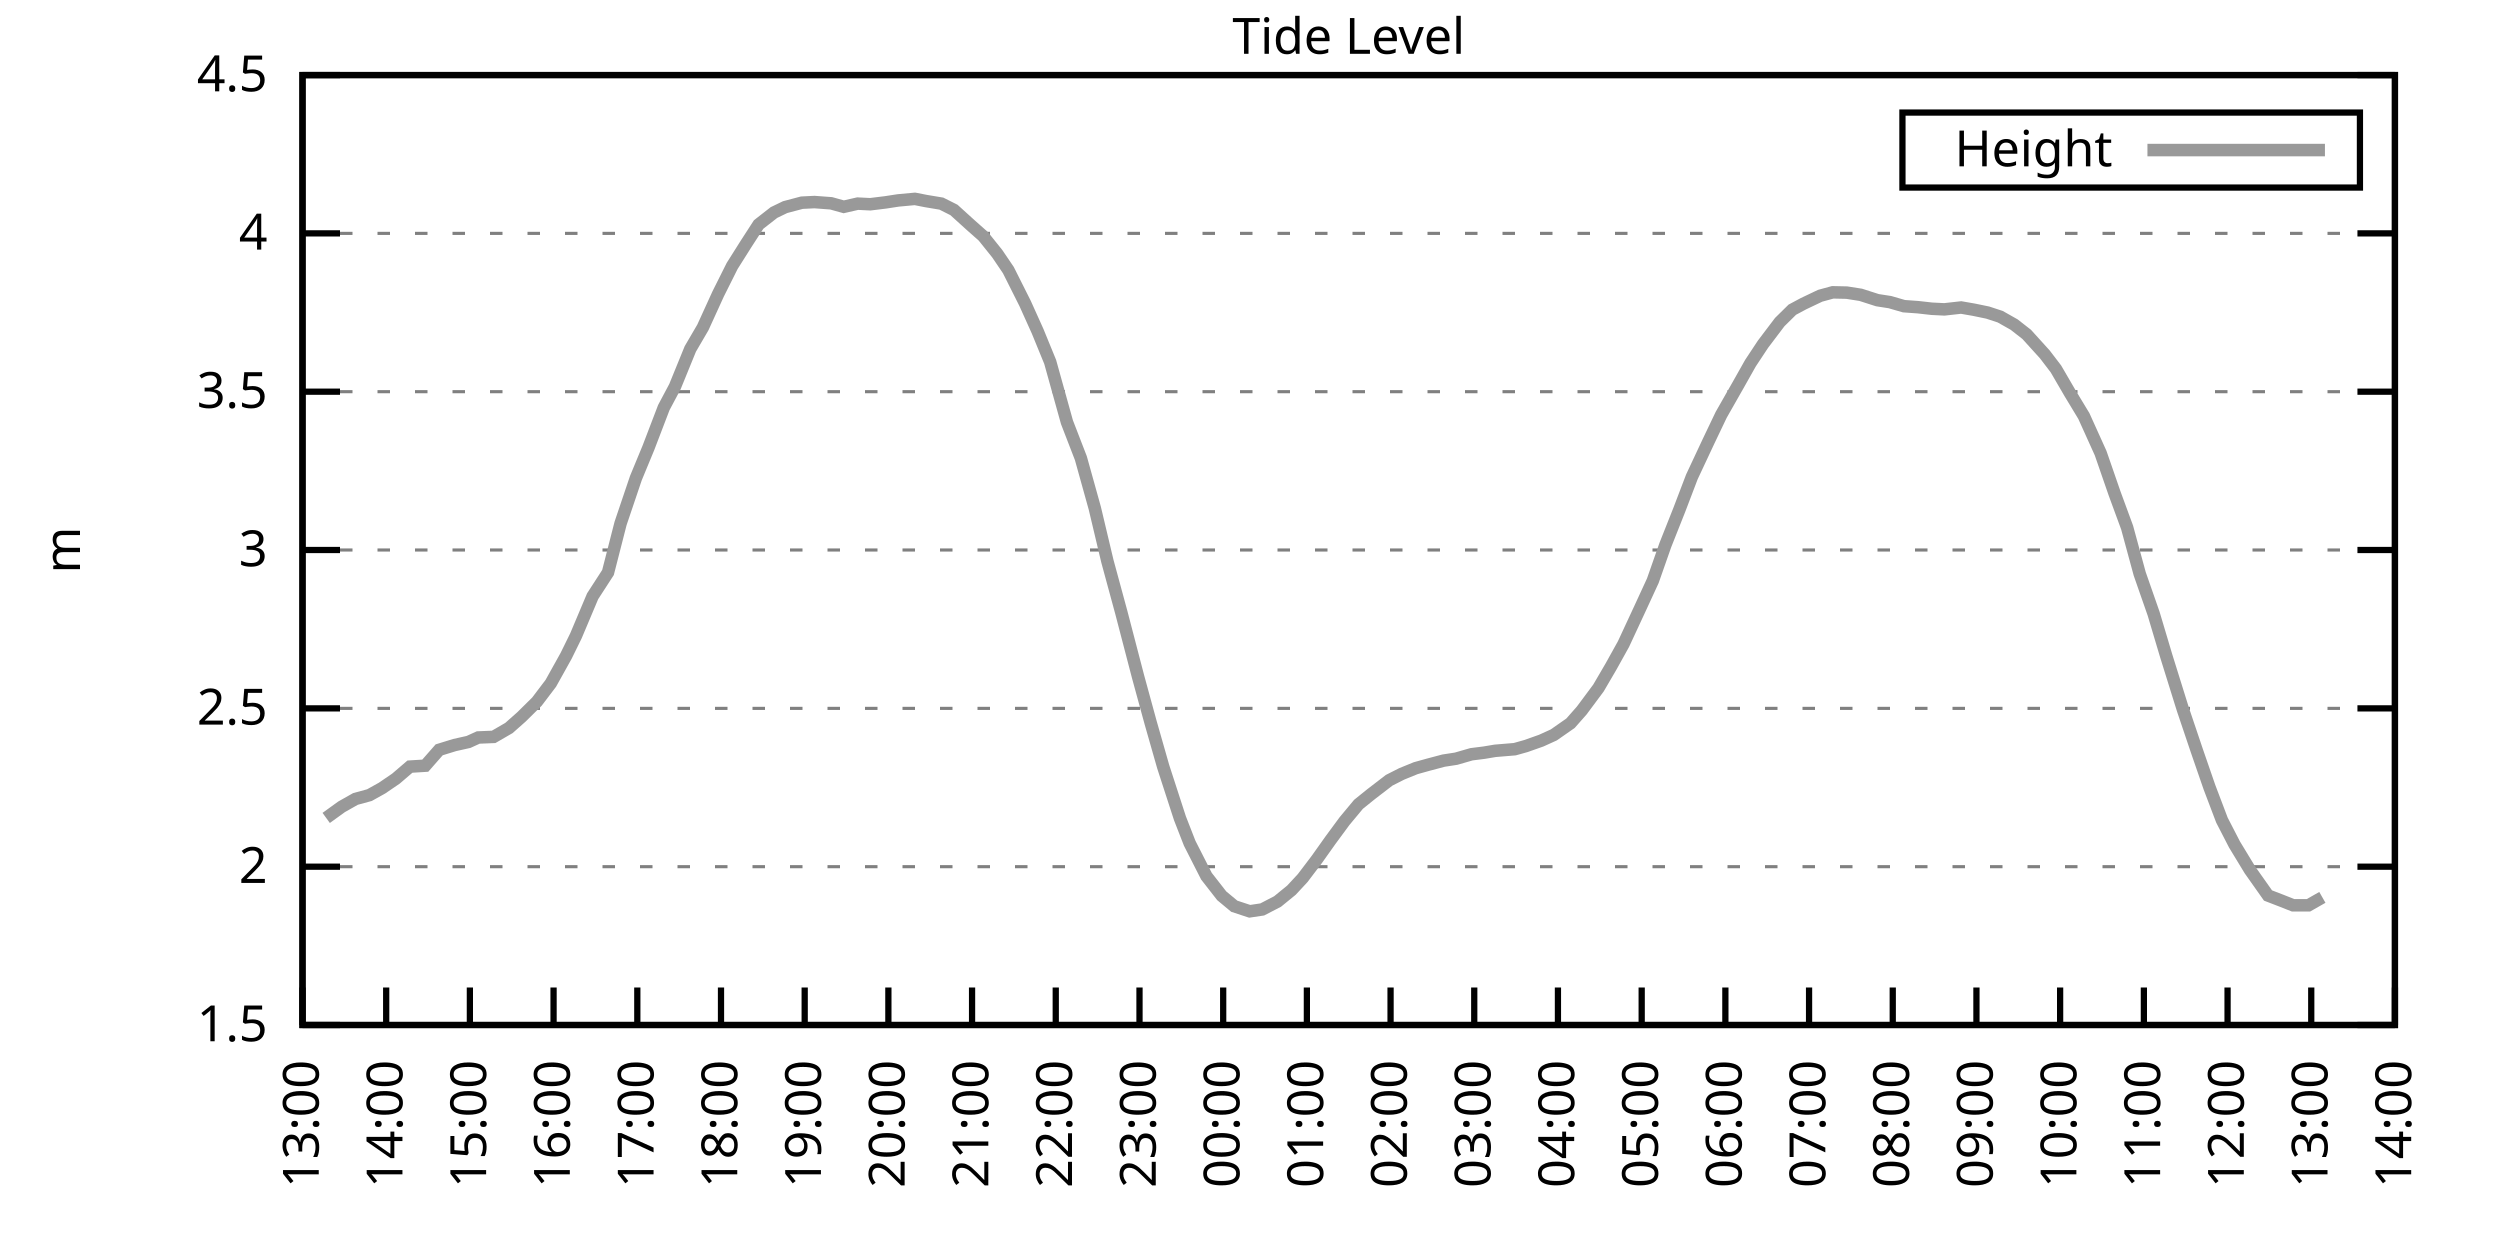
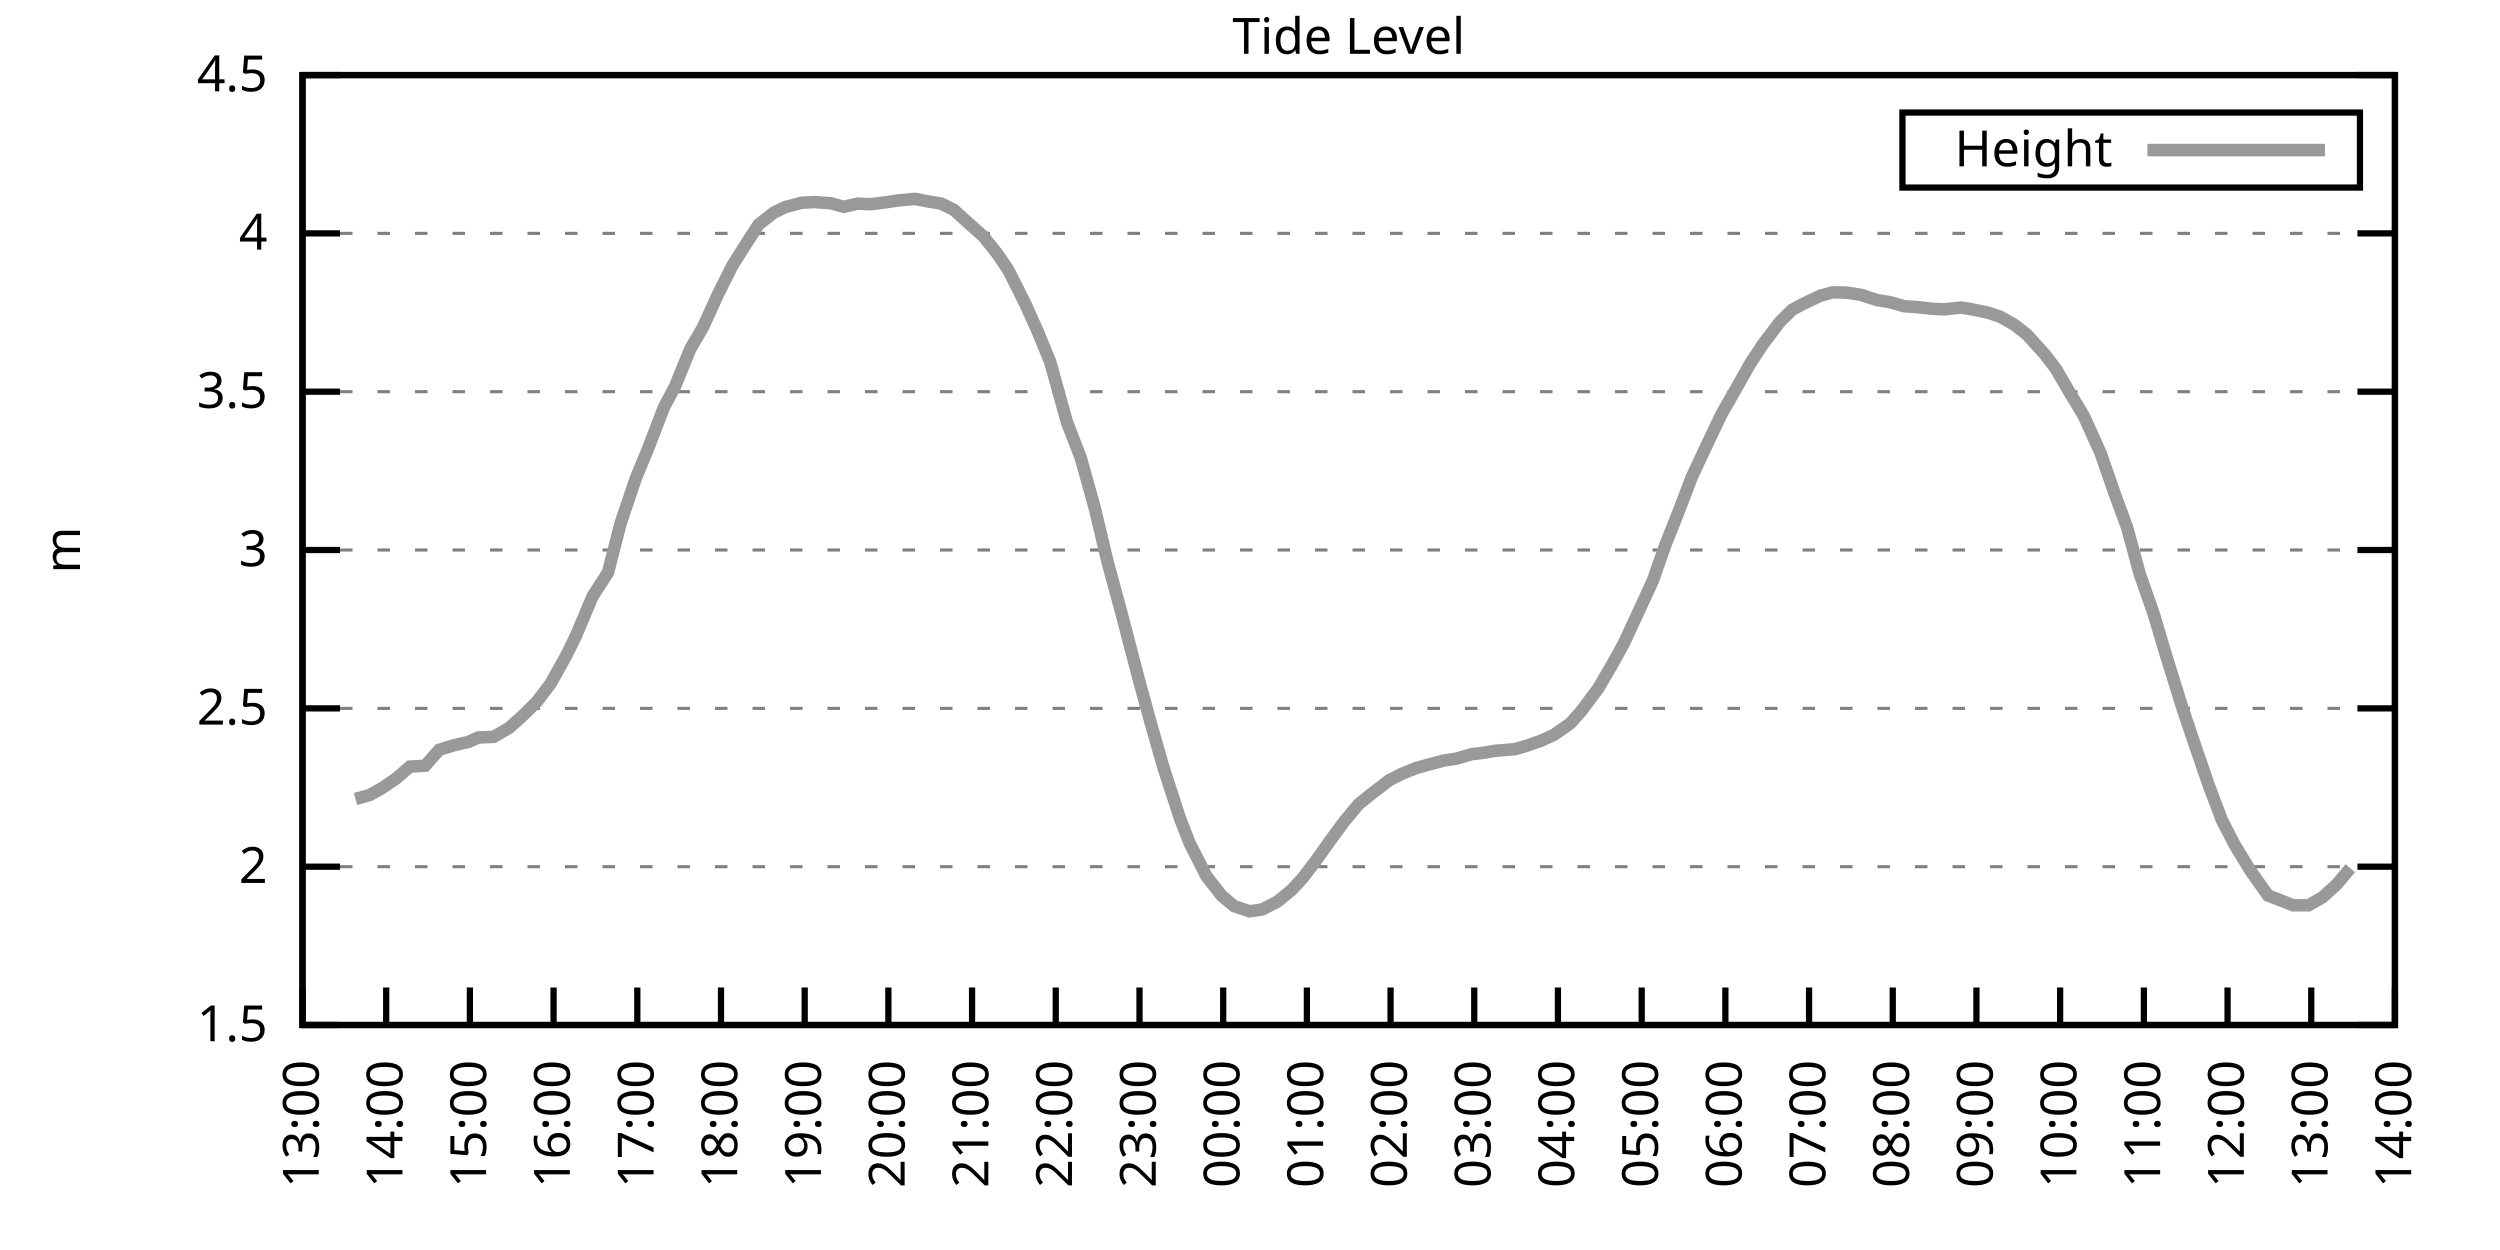
<svg xmlns="http://www.w3.org/2000/svg" xmlns:xlink="http://www.w3.org/1999/xlink" width="400" height="200" viewBox="0 0 400 200">
  <g id="gnuplot_canvas">
    <rect x="0" y="0" width="400" height="200" fill="none" />
    <defs>
      <circle id="gpDot" r="0.5" stroke-width="0.5" stroke="currentColor" />
      <path id="gpPt0" stroke-width="0.333" stroke="currentColor" d="M-1,0 h2 M0,-1 v2" />
      <path id="gpPt1" stroke-width="0.333" stroke="currentColor" d="M-1,-1 L1,1 M1,-1 L-1,1" />
      <path id="gpPt2" stroke-width="0.333" stroke="currentColor" d="M-1,0 L1,0 M0,-1 L0,1 M-1,-1 L1,1 M-1,1 L1,-1" />
      <rect id="gpPt3" stroke-width="0.333" stroke="currentColor" x="-1" y="-1" width="2" height="2" />
      <rect id="gpPt4" stroke-width="0.333" stroke="currentColor" fill="currentColor" x="-1" y="-1" width="2" height="2" />
      <circle id="gpPt5" stroke-width="0.333" stroke="currentColor" cx="0" cy="0" r="1" />
      <use xlink:href="#gpPt5" id="gpPt6" fill="currentColor" stroke="none" />
      <path id="gpPt7" stroke-width="0.333" stroke="currentColor" d="M0,-1.33 L-1.33,0.67 L1.33,0.67 z" />
      <use xlink:href="#gpPt7" id="gpPt8" fill="currentColor" stroke="none" />
      <use xlink:href="#gpPt7" id="gpPt9" stroke="currentColor" transform="rotate(180)" />
      <use xlink:href="#gpPt9" id="gpPt10" fill="currentColor" stroke="none" />
      <use xlink:href="#gpPt3" id="gpPt11" stroke="currentColor" transform="rotate(45)" />
      <use xlink:href="#gpPt11" id="gpPt12" fill="currentColor" stroke="none" />
      <path id="gpPt13" stroke-width="0.333" stroke="currentColor" d="M0,1.330 L1.265,0.411 L0.782,-1.067 L-0.782,-1.076 L-1.265,0.411 z" />
      <use xlink:href="#gpPt13" id="gpPt14" fill="currentColor" stroke="none" />
      <filter id="textbox" filterUnits="objectBoundingBox" x="0" y="0" height="1" width="1">
        <feFlood flood-color="white" flood-opacity="1" result="bgnd" />
        <feComposite in="SourceGraphic" in2="bgnd" operator="atop" />
      </filter>
      <filter id="greybox" filterUnits="objectBoundingBox" x="0" y="0" height="1" width="1">
        <feFlood flood-color="lightgrey" flood-opacity="1" result="grey" />
        <feComposite in="SourceGraphic" in2="grey" operator="atop" />
      </filter>
    </defs>
    <g fill="none" color="white" stroke="currentColor" stroke-width="1.00" stroke-linecap="butt" stroke-linejoin="miter">
</g>
    <g fill="none" color="black" stroke="currentColor" stroke-width="1.00" stroke-linecap="butt" stroke-linejoin="miter">
      <g stroke="none" shape-rendering="crispEdges">
        <polygon fill="rgb(255, 255, 255)" points="48.40,164.00 383.18,164.00 383.18,12.02 48.40,12.02 " />
      </g>
    </g>
    <g fill="none" color="black" stroke="currentColor" stroke-width="1.00" stroke-linecap="butt" stroke-linejoin="miter">
</g>
    <g fill="none" color="black" stroke="black" stroke-width="0.50" stroke-linecap="butt" stroke-linejoin="miter">
</g>
    <g fill="none" color="gray" stroke="currentColor" stroke-width="0.50" stroke-linecap="butt" stroke-linejoin="miter">
      <path stroke="gray" stroke-dasharray="2,4" class="gridline" d="M48.40,164.00 L383.19,164.00  " />
    </g>
    <g fill="none" color="gray" stroke="gray" stroke-width="1.00" stroke-linecap="butt" stroke-linejoin="miter">
</g>
    <g fill="none" color="black" stroke="currentColor" stroke-width="1.00" stroke-linecap="butt" stroke-linejoin="miter">
      <path stroke="black" d="M48.40,164.00 L54.40,164.00 M383.19,164.00 L377.19,164.00  " />
      <g transform="translate(42.80,166.60)" stroke="none" fill="black" font-family="Sans" font-size="8.00" text-anchor="end">
        <text>
          <tspan font-family="Sans"> 1.5</tspan>
        </text>
      </g>
    </g>
    <g fill="none" color="black" stroke="currentColor" stroke-width="1.00" stroke-linecap="butt" stroke-linejoin="miter">
</g>
    <g fill="none" color="black" stroke="black" stroke-width="0.50" stroke-linecap="butt" stroke-linejoin="miter">
</g>
    <g fill="none" color="gray" stroke="currentColor" stroke-width="0.50" stroke-linecap="butt" stroke-linejoin="miter">
      <path stroke="gray" stroke-dasharray="2,4" class="gridline" d="M48.40,138.67 L383.19,138.67  " />
    </g>
    <g fill="none" color="gray" stroke="gray" stroke-width="1.00" stroke-linecap="butt" stroke-linejoin="miter">
</g>
    <g fill="none" color="black" stroke="currentColor" stroke-width="1.00" stroke-linecap="butt" stroke-linejoin="miter">
      <path stroke="black" d="M48.40,138.67 L54.40,138.67 M383.19,138.67 L377.19,138.67  " />
      <g transform="translate(42.80,141.27)" stroke="none" fill="black" font-family="Sans" font-size="8.00" text-anchor="end">
        <text>
          <tspan font-family="Sans"> 2</tspan>
        </text>
      </g>
    </g>
    <g fill="none" color="black" stroke="currentColor" stroke-width="1.00" stroke-linecap="butt" stroke-linejoin="miter">
</g>
    <g fill="none" color="black" stroke="black" stroke-width="0.50" stroke-linecap="butt" stroke-linejoin="miter">
</g>
    <g fill="none" color="gray" stroke="currentColor" stroke-width="0.50" stroke-linecap="butt" stroke-linejoin="miter">
      <path stroke="gray" stroke-dasharray="2,4" class="gridline" d="M48.40,113.34 L383.19,113.34  " />
    </g>
    <g fill="none" color="gray" stroke="gray" stroke-width="1.00" stroke-linecap="butt" stroke-linejoin="miter">
</g>
    <g fill="none" color="black" stroke="currentColor" stroke-width="1.00" stroke-linecap="butt" stroke-linejoin="miter">
      <path stroke="black" d="M48.40,113.34 L54.40,113.34 M383.19,113.34 L377.19,113.34  " />
      <g transform="translate(42.80,115.94)" stroke="none" fill="black" font-family="Sans" font-size="8.00" text-anchor="end">
        <text>
          <tspan font-family="Sans"> 2.5</tspan>
        </text>
      </g>
    </g>
    <g fill="none" color="black" stroke="currentColor" stroke-width="1.00" stroke-linecap="butt" stroke-linejoin="miter">
</g>
    <g fill="none" color="black" stroke="black" stroke-width="0.50" stroke-linecap="butt" stroke-linejoin="miter">
</g>
    <g fill="none" color="gray" stroke="currentColor" stroke-width="0.50" stroke-linecap="butt" stroke-linejoin="miter">
      <path stroke="gray" stroke-dasharray="2,4" class="gridline" d="M48.40,88.00 L383.19,88.00  " />
    </g>
    <g fill="none" color="gray" stroke="gray" stroke-width="1.00" stroke-linecap="butt" stroke-linejoin="miter">
</g>
    <g fill="none" color="black" stroke="currentColor" stroke-width="1.00" stroke-linecap="butt" stroke-linejoin="miter">
      <path stroke="black" d="M48.40,88.00 L54.40,88.00 M383.19,88.00 L377.19,88.00  " />
      <g transform="translate(42.80,90.60)" stroke="none" fill="black" font-family="Sans" font-size="8.00" text-anchor="end">
        <text>
          <tspan font-family="Sans"> 3</tspan>
        </text>
      </g>
    </g>
    <g fill="none" color="black" stroke="currentColor" stroke-width="1.00" stroke-linecap="butt" stroke-linejoin="miter">
</g>
    <g fill="none" color="black" stroke="black" stroke-width="0.50" stroke-linecap="butt" stroke-linejoin="miter">
</g>
    <g fill="none" color="gray" stroke="currentColor" stroke-width="0.50" stroke-linecap="butt" stroke-linejoin="miter">
      <path stroke="gray" stroke-dasharray="2,4" class="gridline" d="M48.40,62.67 L383.19,62.67  " />
    </g>
    <g fill="none" color="gray" stroke="gray" stroke-width="1.00" stroke-linecap="butt" stroke-linejoin="miter">
</g>
    <g fill="none" color="black" stroke="currentColor" stroke-width="1.00" stroke-linecap="butt" stroke-linejoin="miter">
      <path stroke="black" d="M48.40,62.67 L54.40,62.67 M383.19,62.67 L377.19,62.67  " />
      <g transform="translate(42.80,65.27)" stroke="none" fill="black" font-family="Sans" font-size="8.00" text-anchor="end">
        <text>
          <tspan font-family="Sans"> 3.5</tspan>
        </text>
      </g>
    </g>
    <g fill="none" color="black" stroke="currentColor" stroke-width="1.00" stroke-linecap="butt" stroke-linejoin="miter">
</g>
    <g fill="none" color="black" stroke="black" stroke-width="0.50" stroke-linecap="butt" stroke-linejoin="miter">
</g>
    <g fill="none" color="gray" stroke="currentColor" stroke-width="0.50" stroke-linecap="butt" stroke-linejoin="miter">
      <path stroke="gray" stroke-dasharray="2,4" class="gridline" d="M48.40,37.34 L383.19,37.34  " />
    </g>
    <g fill="none" color="gray" stroke="gray" stroke-width="1.00" stroke-linecap="butt" stroke-linejoin="miter">
</g>
    <g fill="none" color="black" stroke="currentColor" stroke-width="1.00" stroke-linecap="butt" stroke-linejoin="miter">
      <path stroke="black" d="M48.40,37.34 L54.40,37.34 M383.19,37.34 L377.19,37.34  " />
      <g transform="translate(42.80,39.94)" stroke="none" fill="black" font-family="Sans" font-size="8.00" text-anchor="end">
        <text>
          <tspan font-family="Sans"> 4</tspan>
        </text>
      </g>
    </g>
    <g fill="none" color="black" stroke="currentColor" stroke-width="1.00" stroke-linecap="butt" stroke-linejoin="miter">
</g>
    <g fill="none" color="black" stroke="black" stroke-width="0.50" stroke-linecap="butt" stroke-linejoin="miter">
</g>
    <g fill="none" color="gray" stroke="currentColor" stroke-width="0.50" stroke-linecap="butt" stroke-linejoin="miter">
      <path stroke="gray" stroke-dasharray="2,4" class="gridline" d="M48.40,12.01 L383.19,12.01  " />
    </g>
    <g fill="none" color="gray" stroke="gray" stroke-width="1.00" stroke-linecap="butt" stroke-linejoin="miter">
</g>
    <g fill="none" color="black" stroke="currentColor" stroke-width="1.00" stroke-linecap="butt" stroke-linejoin="miter">
      <path stroke="black" d="M48.40,12.01 L54.40,12.01 M383.19,12.01 L377.19,12.01  " />
      <g transform="translate(42.80,14.61)" stroke="none" fill="black" font-family="Sans" font-size="8.00" text-anchor="end">
        <text>
          <tspan font-family="Sans"> 4.5</tspan>
        </text>
      </g>
    </g>
    <g fill="none" color="black" stroke="currentColor" stroke-width="1.00" stroke-linecap="butt" stroke-linejoin="miter">
      <path stroke="black" d="M48.40,164.00 L48.40,158.00  " />
      <g transform="translate(51.00,169.60) rotate(270.00)" stroke="none" fill="black" font-family="Sans" font-size="8.00" text-anchor="end">
        <text>
          <tspan font-family="Sans">13:00</tspan>
        </text>
      </g>
    </g>
    <g fill="none" color="black" stroke="currentColor" stroke-width="1.00" stroke-linecap="butt" stroke-linejoin="miter">
      <path stroke="black" d="M61.79,164.00 L61.79,158.00  " />
      <g transform="translate(64.39,169.60) rotate(270.00)" stroke="none" fill="black" font-family="Sans" font-size="8.00" text-anchor="end">
        <text>
          <tspan font-family="Sans">14:00</tspan>
        </text>
      </g>
    </g>
    <g fill="none" color="black" stroke="currentColor" stroke-width="1.00" stroke-linecap="butt" stroke-linejoin="miter">
      <path stroke="black" d="M75.18,164.00 L75.18,158.00  " />
      <g transform="translate(77.78,169.60) rotate(270.00)" stroke="none" fill="black" font-family="Sans" font-size="8.00" text-anchor="end">
        <text>
          <tspan font-family="Sans">15:00</tspan>
        </text>
      </g>
    </g>
    <g fill="none" color="black" stroke="currentColor" stroke-width="1.00" stroke-linecap="butt" stroke-linejoin="miter">
      <path stroke="black" d="M88.57,164.00 L88.57,158.00  " />
      <g transform="translate(91.17,169.60) rotate(270.00)" stroke="none" fill="black" font-family="Sans" font-size="8.00" text-anchor="end">
        <text>
          <tspan font-family="Sans">16:00</tspan>
        </text>
      </g>
    </g>
    <g fill="none" color="black" stroke="currentColor" stroke-width="1.00" stroke-linecap="butt" stroke-linejoin="miter">
      <path stroke="black" d="M101.97,164.00 L101.97,158.00  " />
      <g transform="translate(104.57,169.60) rotate(270.00)" stroke="none" fill="black" font-family="Sans" font-size="8.00" text-anchor="end">
        <text>
          <tspan font-family="Sans">17:00</tspan>
        </text>
      </g>
    </g>
    <g fill="none" color="black" stroke="currentColor" stroke-width="1.00" stroke-linecap="butt" stroke-linejoin="miter">
      <path stroke="black" d="M115.36,164.00 L115.36,158.00  " />
      <g transform="translate(117.96,169.60) rotate(270.00)" stroke="none" fill="black" font-family="Sans" font-size="8.00" text-anchor="end">
        <text>
          <tspan font-family="Sans">18:00</tspan>
        </text>
      </g>
    </g>
    <g fill="none" color="black" stroke="currentColor" stroke-width="1.00" stroke-linecap="butt" stroke-linejoin="miter">
      <path stroke="black" d="M128.75,164.00 L128.75,158.00  " />
      <g transform="translate(131.35,169.60) rotate(270.00)" stroke="none" fill="black" font-family="Sans" font-size="8.00" text-anchor="end">
        <text>
          <tspan font-family="Sans">19:00</tspan>
        </text>
      </g>
    </g>
    <g fill="none" color="black" stroke="currentColor" stroke-width="1.00" stroke-linecap="butt" stroke-linejoin="miter">
      <path stroke="black" d="M142.14,164.00 L142.14,158.00  " />
      <g transform="translate(144.74,169.60) rotate(270.00)" stroke="none" fill="black" font-family="Sans" font-size="8.00" text-anchor="end">
        <text>
          <tspan font-family="Sans">20:00</tspan>
        </text>
      </g>
    </g>
    <g fill="none" color="black" stroke="currentColor" stroke-width="1.00" stroke-linecap="butt" stroke-linejoin="miter">
      <path stroke="black" d="M155.53,164.00 L155.53,158.00  " />
      <g transform="translate(158.13,169.60) rotate(270.00)" stroke="none" fill="black" font-family="Sans" font-size="8.00" text-anchor="end">
        <text>
          <tspan font-family="Sans">21:00</tspan>
        </text>
      </g>
    </g>
    <g fill="none" color="black" stroke="currentColor" stroke-width="1.00" stroke-linecap="butt" stroke-linejoin="miter">
      <path stroke="black" d="M168.92,164.00 L168.92,158.00  " />
      <g transform="translate(171.52,169.60) rotate(270.00)" stroke="none" fill="black" font-family="Sans" font-size="8.00" text-anchor="end">
        <text>
          <tspan font-family="Sans">22:00</tspan>
        </text>
      </g>
    </g>
    <g fill="none" color="black" stroke="currentColor" stroke-width="1.00" stroke-linecap="butt" stroke-linejoin="miter">
      <path stroke="black" d="M182.32,164.00 L182.32,158.00  " />
      <g transform="translate(184.92,169.60) rotate(270.00)" stroke="none" fill="black" font-family="Sans" font-size="8.00" text-anchor="end">
        <text>
          <tspan font-family="Sans">23:00</tspan>
        </text>
      </g>
    </g>
    <g fill="none" color="black" stroke="currentColor" stroke-width="1.00" stroke-linecap="butt" stroke-linejoin="miter">
      <path stroke="black" d="M195.71,164.00 L195.71,158.00  " />
      <g transform="translate(198.31,169.60) rotate(270.00)" stroke="none" fill="black" font-family="Sans" font-size="8.00" text-anchor="end">
        <text>
          <tspan font-family="Sans">00:00</tspan>
        </text>
      </g>
    </g>
    <g fill="none" color="black" stroke="currentColor" stroke-width="1.00" stroke-linecap="butt" stroke-linejoin="miter">
      <path stroke="black" d="M209.10,164.00 L209.10,158.00  " />
      <g transform="translate(211.70,169.60) rotate(270.00)" stroke="none" fill="black" font-family="Sans" font-size="8.00" text-anchor="end">
        <text>
          <tspan font-family="Sans">01:00</tspan>
        </text>
      </g>
    </g>
    <g fill="none" color="black" stroke="currentColor" stroke-width="1.00" stroke-linecap="butt" stroke-linejoin="miter">
      <path stroke="black" d="M222.49,164.00 L222.49,158.00  " />
      <g transform="translate(225.09,169.60) rotate(270.00)" stroke="none" fill="black" font-family="Sans" font-size="8.00" text-anchor="end">
        <text>
          <tspan font-family="Sans">02:00</tspan>
        </text>
      </g>
    </g>
    <g fill="none" color="black" stroke="currentColor" stroke-width="1.00" stroke-linecap="butt" stroke-linejoin="miter">
      <path stroke="black" d="M235.88,164.00 L235.88,158.00  " />
      <g transform="translate(238.48,169.60) rotate(270.00)" stroke="none" fill="black" font-family="Sans" font-size="8.00" text-anchor="end">
        <text>
          <tspan font-family="Sans">03:00</tspan>
        </text>
      </g>
    </g>
    <g fill="none" color="black" stroke="currentColor" stroke-width="1.00" stroke-linecap="butt" stroke-linejoin="miter">
      <path stroke="black" d="M249.27,164.00 L249.27,158.00  " />
      <g transform="translate(251.87,169.60) rotate(270.00)" stroke="none" fill="black" font-family="Sans" font-size="8.00" text-anchor="end">
        <text>
          <tspan font-family="Sans">04:00</tspan>
        </text>
      </g>
    </g>
    <g fill="none" color="black" stroke="currentColor" stroke-width="1.00" stroke-linecap="butt" stroke-linejoin="miter">
      <path stroke="black" d="M262.67,164.00 L262.67,158.00  " />
      <g transform="translate(265.27,169.60) rotate(270.00)" stroke="none" fill="black" font-family="Sans" font-size="8.00" text-anchor="end">
        <text>
          <tspan font-family="Sans">05:00</tspan>
        </text>
      </g>
    </g>
    <g fill="none" color="black" stroke="currentColor" stroke-width="1.00" stroke-linecap="butt" stroke-linejoin="miter">
      <path stroke="black" d="M276.06,164.00 L276.06,158.00  " />
      <g transform="translate(278.66,169.60) rotate(270.00)" stroke="none" fill="black" font-family="Sans" font-size="8.00" text-anchor="end">
        <text>
          <tspan font-family="Sans">06:00</tspan>
        </text>
      </g>
    </g>
    <g fill="none" color="black" stroke="currentColor" stroke-width="1.00" stroke-linecap="butt" stroke-linejoin="miter">
      <path stroke="black" d="M289.45,164.00 L289.45,158.00  " />
      <g transform="translate(292.05,169.60) rotate(270.00)" stroke="none" fill="black" font-family="Sans" font-size="8.00" text-anchor="end">
        <text>
          <tspan font-family="Sans">07:00</tspan>
        </text>
      </g>
    </g>
    <g fill="none" color="black" stroke="currentColor" stroke-width="1.00" stroke-linecap="butt" stroke-linejoin="miter">
      <path stroke="black" d="M302.84,164.00 L302.84,158.00  " />
      <g transform="translate(305.44,169.60) rotate(270.00)" stroke="none" fill="black" font-family="Sans" font-size="8.00" text-anchor="end">
        <text>
          <tspan font-family="Sans">08:00</tspan>
        </text>
      </g>
    </g>
    <g fill="none" color="black" stroke="currentColor" stroke-width="1.00" stroke-linecap="butt" stroke-linejoin="miter">
      <path stroke="black" d="M316.23,164.00 L316.23,158.00  " />
      <g transform="translate(318.83,169.60) rotate(270.00)" stroke="none" fill="black" font-family="Sans" font-size="8.00" text-anchor="end">
        <text>
          <tspan font-family="Sans">09:00</tspan>
        </text>
      </g>
    </g>
    <g fill="none" color="black" stroke="currentColor" stroke-width="1.00" stroke-linecap="butt" stroke-linejoin="miter">
      <path stroke="black" d="M329.62,164.00 L329.62,158.00  " />
      <g transform="translate(332.22,169.60) rotate(270.00)" stroke="none" fill="black" font-family="Sans" font-size="8.00" text-anchor="end">
        <text>
          <tspan font-family="Sans">10:00</tspan>
        </text>
      </g>
    </g>
    <g fill="none" color="black" stroke="currentColor" stroke-width="1.00" stroke-linecap="butt" stroke-linejoin="miter">
      <path stroke="black" d="M343.02,164.00 L343.02,158.00  " />
      <g transform="translate(345.62,169.60) rotate(270.00)" stroke="none" fill="black" font-family="Sans" font-size="8.00" text-anchor="end">
        <text>
          <tspan font-family="Sans">11:00</tspan>
        </text>
      </g>
    </g>
    <g fill="none" color="black" stroke="currentColor" stroke-width="1.00" stroke-linecap="butt" stroke-linejoin="miter">
      <path stroke="black" d="M356.41,164.00 L356.41,158.00  " />
      <g transform="translate(359.01,169.60) rotate(270.00)" stroke="none" fill="black" font-family="Sans" font-size="8.00" text-anchor="end">
        <text>
          <tspan font-family="Sans">12:00</tspan>
        </text>
      </g>
    </g>
    <g fill="none" color="black" stroke="currentColor" stroke-width="1.00" stroke-linecap="butt" stroke-linejoin="miter">
      <path stroke="black" d="M369.80,164.00 L369.80,158.00  " />
      <g transform="translate(372.40,169.60) rotate(270.00)" stroke="none" fill="black" font-family="Sans" font-size="8.00" text-anchor="end">
        <text>
          <tspan font-family="Sans">13:00</tspan>
        </text>
      </g>
    </g>
    <g fill="none" color="black" stroke="currentColor" stroke-width="1.00" stroke-linecap="butt" stroke-linejoin="miter">
      <path stroke="black" d="M383.19,164.00 L383.19,158.00  " />
      <g transform="translate(385.79,169.60) rotate(270.00)" stroke="none" fill="black" font-family="Sans" font-size="8.00" text-anchor="end">
        <text>
          <tspan font-family="Sans">14:00</tspan>
        </text>
      </g>
    </g>
    <g fill="none" color="black" stroke="currentColor" stroke-width="1.00" stroke-linecap="butt" stroke-linejoin="miter">
</g>
    <g fill="none" color="black" stroke="currentColor" stroke-width="1.00" stroke-linecap="butt" stroke-linejoin="miter">
      <path stroke="black" d="M48.40,12.01 L48.40,164.00 L383.19,164.00 L383.19,12.01 L48.40,12.01 Z  " />
    </g>
    <g fill="none" color="black" stroke="currentColor" stroke-width="1.00" stroke-linecap="butt" stroke-linejoin="miter">
</g>
    <g fill="none" color="black" stroke="currentColor" stroke-width="1.00" stroke-linecap="butt" stroke-linejoin="miter">
      <path stroke="black" d="M304.39,30.01 L304.39,18.01 L377.59,18.01 L377.59,30.01 L304.39,30.01 Z  " />
    </g>
    <g id="Tide_level_plot_1">
      <g fill="none" color="white" stroke="black" stroke-width="2.00" stroke-linecap="butt" stroke-linejoin="miter">
</g>
      <g fill="none" color="black" stroke="currentColor" stroke-width="2.00" stroke-linecap="butt" stroke-linejoin="miter">
        <g transform="translate(337.99,26.61)" stroke="none" fill="black" font-family="Sans" font-size="8.00" text-anchor="end">
          <text>
            <tspan font-family="Sans">Height</tspan>
          </text>
        </g>
      </g>
      <g fill="none" color="black" stroke="currentColor" stroke-width="2.00" stroke-linecap="butt" stroke-linejoin="miter">
-         <path stroke="rgb(153, 153, 153)" d="M343.59,24.01 L371.99,24.01 M52.19,130.87 L54.65,129.09 L56.88,127.83 L59.11,127.22 L61.12,126.10 L63.35,124.58   L65.59,122.66 L68.04,122.51 L70.27,119.97 L72.73,119.21 L74.96,118.71 L76.52,118.00 L78.98,117.90 L81.43,116.48   L83.44,114.70 L85.90,112.27 L88.13,109.33 L90.58,104.93 L92.15,101.73 L94.82,95.40 L97.28,91.60 L99.29,83.75   L101.74,76.50 L103.75,71.64 L106.21,65.21 L107.99,61.86 L110.45,55.83 L112.46,52.39 L114.91,47.02 L117.14,42.56   L119.38,39.01 L121.38,35.92 L123.84,34.00 L125.62,33.14 L128.30,32.43 L130.31,32.33 L132.99,32.53 L135.00,33.09   L137.23,32.58 L139.24,32.68 L141.69,32.38 L143.70,32.07 L146.38,31.82 L148.17,32.17 L150.62,32.58 L152.63,33.59   L155.31,36.02 L157.32,37.80 L159.55,40.58 L161.34,43.22 L164.01,48.54 L166.02,53.00 L168.03,57.91 L170.71,67.54   L172.94,73.31 L175.17,81.32 L177.18,89.78 L179.41,97.99 L182.09,108.27 L184.10,115.62 L186.11,122.66 L188.79,130.92   L190.35,134.92 L193.03,140.19 L195.48,143.33 L197.49,145.00 L199.95,145.81 L201.96,145.51 L204.41,144.24 L206.64,142.42   L208.43,140.49 L210.66,137.55 L212.89,134.41 L215.13,131.37 L217.36,128.69 L219.37,127.07 L222.27,124.84 L224.28,123.82   L226.51,122.91 L228.52,122.35 L230.97,121.70 L232.98,121.39 L235.44,120.68 L237.44,120.43 L239.23,120.13 L242.36,119.87   L244.14,119.37 L246.60,118.50 L248.60,117.59 L251.28,115.72 L253.07,113.69 L255.75,110.09 L257.76,106.65 L259.76,103.05   L262.44,97.28 L264.45,92.92 L266.46,87.19 L268.69,81.57 L270.70,76.30 L273.38,70.58 L275.39,66.37 L278.07,61.66   L280.07,58.11 L282.08,55.07 L284.76,51.53 L286.77,49.55 L288.56,48.59 L291.23,47.32 L293.24,46.77 L295.48,46.82   L297.71,47.17 L300.39,48.03 L302.39,48.34 L304.63,48.99 L306.86,49.15 L309.09,49.40 L311.10,49.50 L313.78,49.20   L315.79,49.55 L318.02,50.01 L320.03,50.67 L322.26,51.93 L324.27,53.50 L327.17,56.70 L328.95,59.03 L331.19,62.88   L333.42,66.57 L336.10,72.50 L338.33,78.94 L340.34,84.41 L342.35,91.80 L344.58,98.19 L346.59,104.93 L349.26,113.49   L351.50,120.13 L353.51,125.95 L355.51,131.22 L357.52,135.12 L359.98,139.17 L362.88,143.28 L365.11,144.14 L366.90,144.85   L369.35,144.85 L371.58,143.58  " />
+         <path stroke="rgb(153, 153, 153)" d="M343.59,24.01 L371.99,24.01 M56.88,127.83 L59.11,127.22 L61.12,126.10 L63.35,124.58 L65.59,122.66 L68.04,122.51   L70.27,119.97 L72.73,119.21 L74.96,118.71 L76.52,118.00 L78.98,117.90 L81.43,116.48 L83.44,114.70 L85.90,112.27   L88.13,109.33 L90.58,104.93 L92.15,101.73 L94.82,95.40 L97.28,91.60 L99.29,83.75 L101.74,76.50 L103.75,71.64   L106.21,65.21 L107.99,61.86 L110.45,55.83 L112.46,52.39 L114.91,47.02 L117.14,42.56 L119.38,39.01 L121.38,35.92   L123.84,34.00 L125.62,33.14 L128.30,32.43 L130.31,32.33 L132.99,32.53 L135.00,33.09 L137.23,32.58 L139.24,32.68   L141.69,32.38 L143.70,32.07 L146.38,31.82 L148.17,32.17 L150.62,32.58 L152.63,33.59 L155.31,36.02 L157.32,37.80   L159.55,40.58 L161.34,43.22 L164.01,48.54 L166.02,53.00 L168.03,57.91 L170.71,67.54 L172.94,73.31 L175.17,81.32   L177.18,89.78 L179.41,97.99 L182.09,108.27 L184.10,115.62 L186.11,122.66 L188.79,130.92 L190.35,134.92 L193.03,140.19   L195.48,143.33 L197.49,145.00 L199.95,145.81 L201.96,145.51 L204.41,144.24 L206.64,142.42 L208.43,140.49 L210.66,137.55   L212.89,134.41 L215.13,131.37 L217.36,128.69 L219.37,127.07 L222.27,124.84 L224.28,123.82 L226.51,122.91 L228.52,122.35   L230.97,121.70 L232.98,121.39 L235.44,120.68 L237.44,120.43 L239.23,120.13 L242.36,119.87 L244.14,119.37 L246.60,118.50   L248.60,117.59 L251.28,115.72 L253.07,113.69 L255.75,110.09 L257.76,106.65 L259.76,103.05 L262.44,97.28 L264.45,92.92   L266.46,87.19 L268.69,81.57 L270.70,76.30 L273.38,70.58 L275.39,66.37 L278.07,61.66 L280.07,58.11 L282.08,55.07   L284.76,51.53 L286.77,49.55 L288.56,48.59 L291.23,47.32 L293.24,46.77 L295.48,46.82 L297.71,47.17 L300.39,48.03   L302.39,48.34 L304.63,48.99 L306.86,49.15 L309.09,49.40 L311.10,49.50 L313.78,49.20 L315.79,49.55 L318.02,50.01   L320.03,50.67 L322.26,51.93 L324.27,53.50 L327.17,56.70 L328.95,59.03 L331.19,62.88 L333.42,66.57 L336.10,72.50   L338.33,78.94 L340.34,84.41 L342.35,91.80 L344.58,98.19 L346.59,104.93 L349.26,113.49 L351.50,120.13 L353.51,125.95   L355.51,131.22 L357.52,135.12 L359.98,139.17 L362.88,143.28 L365.11,144.14 L366.90,144.85 L369.35,144.85 L371.58,143.58   L373.82,141.56 L376.05,138.92  " />
      </g>
    </g>
    <g fill="none" color="black" stroke="currentColor" stroke-width="2.00" stroke-linecap="butt" stroke-linejoin="miter">
</g>
    <g fill="none" color="black" stroke="black" stroke-width="1.00" stroke-linecap="butt" stroke-linejoin="miter">
</g>
    <g fill="none" color="black" stroke="currentColor" stroke-width="1.00" stroke-linecap="butt" stroke-linejoin="miter">
      <path stroke="black" d="M48.40,12.01 L48.40,164.00 L383.19,164.00 L383.19,12.01 L48.40,12.01 Z  " />
      <g transform="translate(12.80,88.01) rotate(270.00)" stroke="none" fill="black" font-family="Sans" font-size="8.00" text-anchor="middle">
        <text>
          <tspan font-family="Sans">m</tspan>
        </text>
      </g>
    </g>
    <g fill="none" color="black" stroke="currentColor" stroke-width="1.00" stroke-linecap="butt" stroke-linejoin="miter">
</g>
    <g fill="none" color="black" stroke="currentColor" stroke-width="1.00" stroke-linecap="butt" stroke-linejoin="miter">
      <g transform="translate(215.79,8.61)" stroke="none" fill="black" font-family="Sans" font-size="8.00" text-anchor="middle">
        <text>
          <tspan font-family="Sans">Tide Level</tspan>
        </text>
      </g>
    </g>
    <g fill="none" color="black" stroke="currentColor" stroke-width="1.00" stroke-linecap="butt" stroke-linejoin="miter">
</g>
  </g>
</svg>
